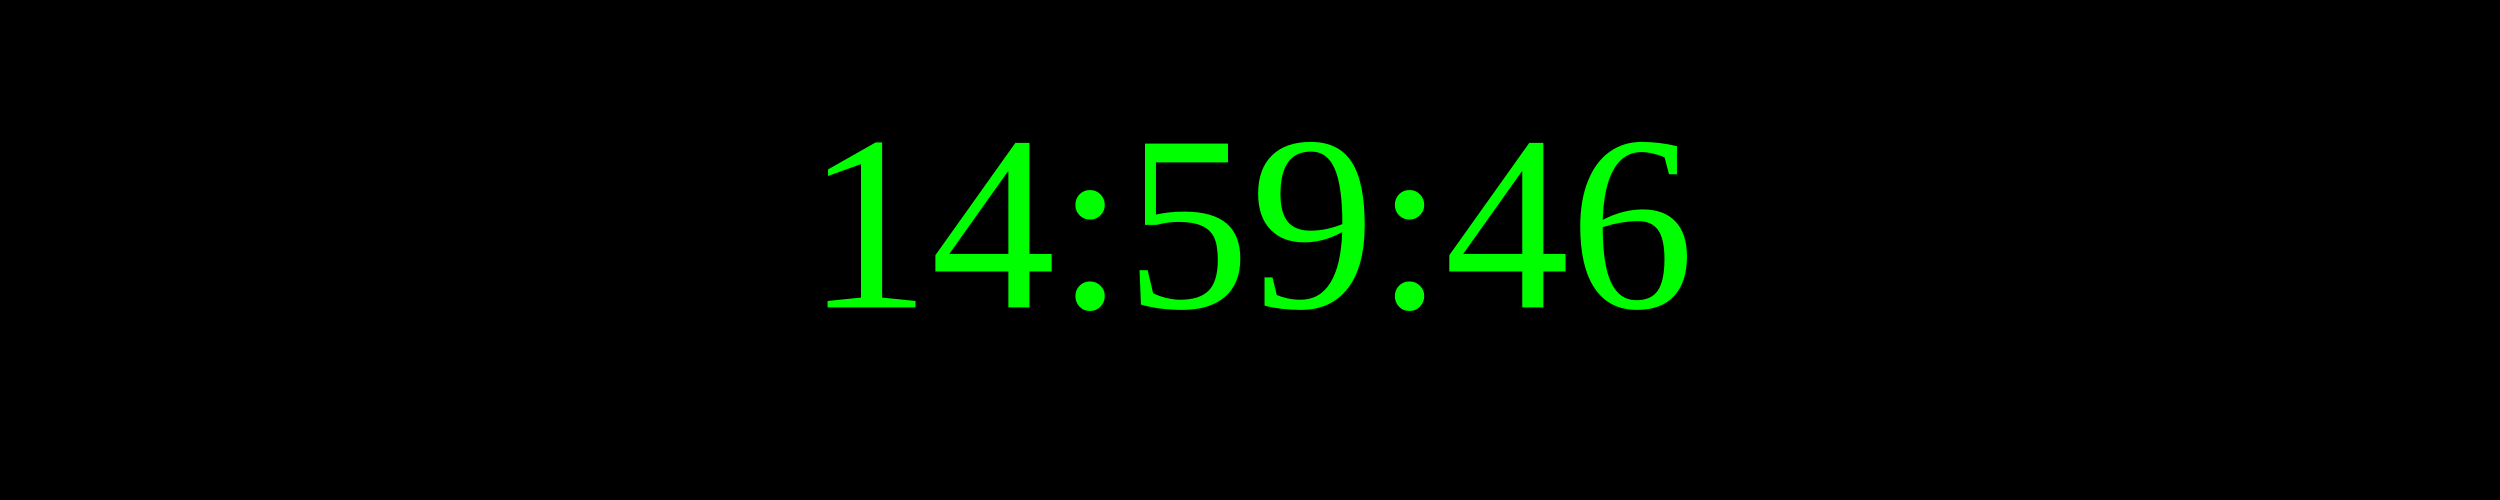
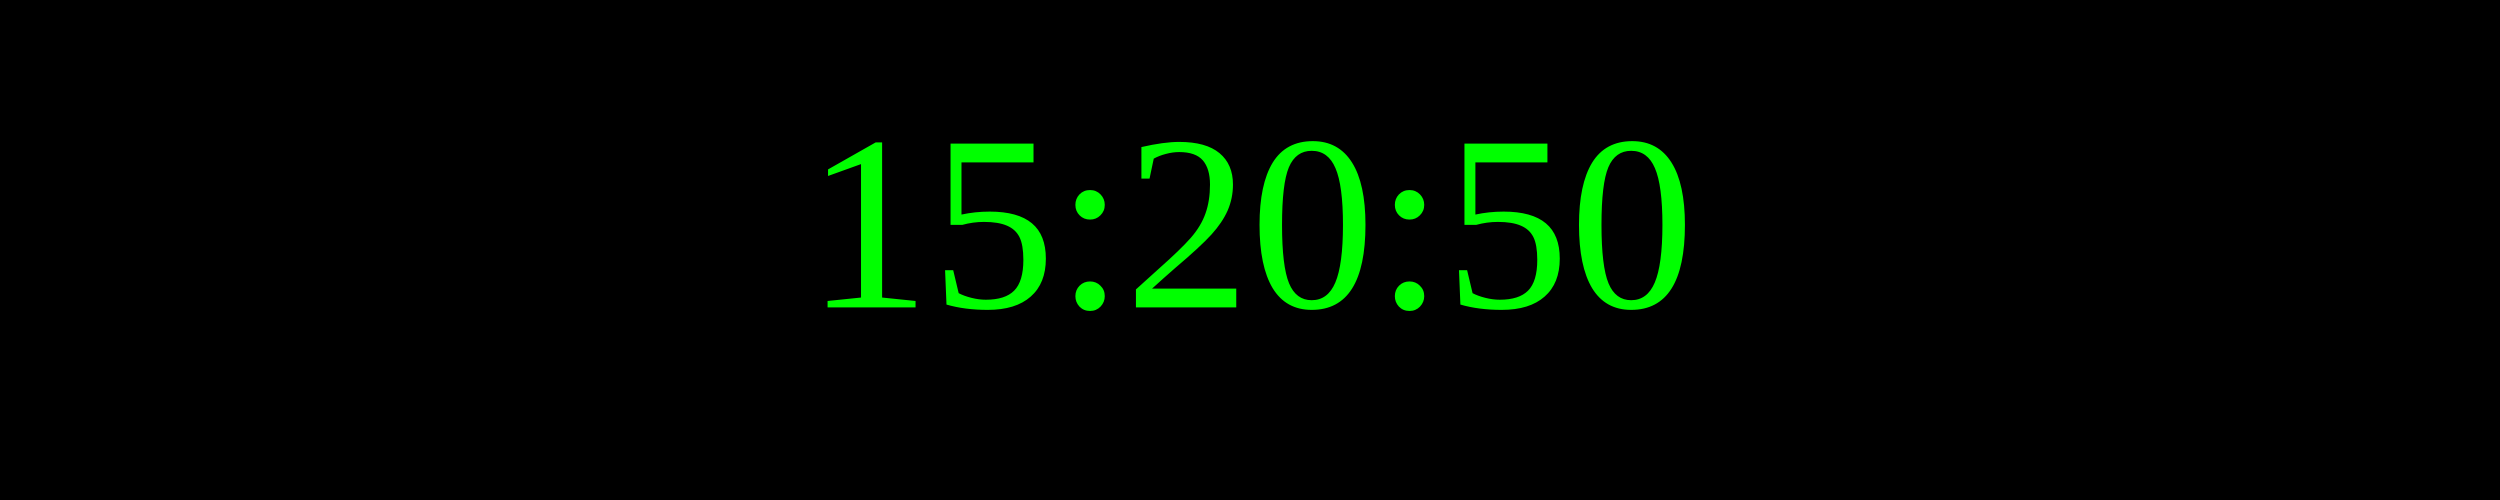
<svg xmlns="http://www.w3.org/2000/svg" width="250" height="50">
  <rect width="100%" height="100%" fill="black" />
  <text x="50%" y="50%" font-size="25" fill="lime" text-anchor="middle" dominant-baseline="middle">
- 14:59:46
+ 15:20:50
</text>
</svg>
